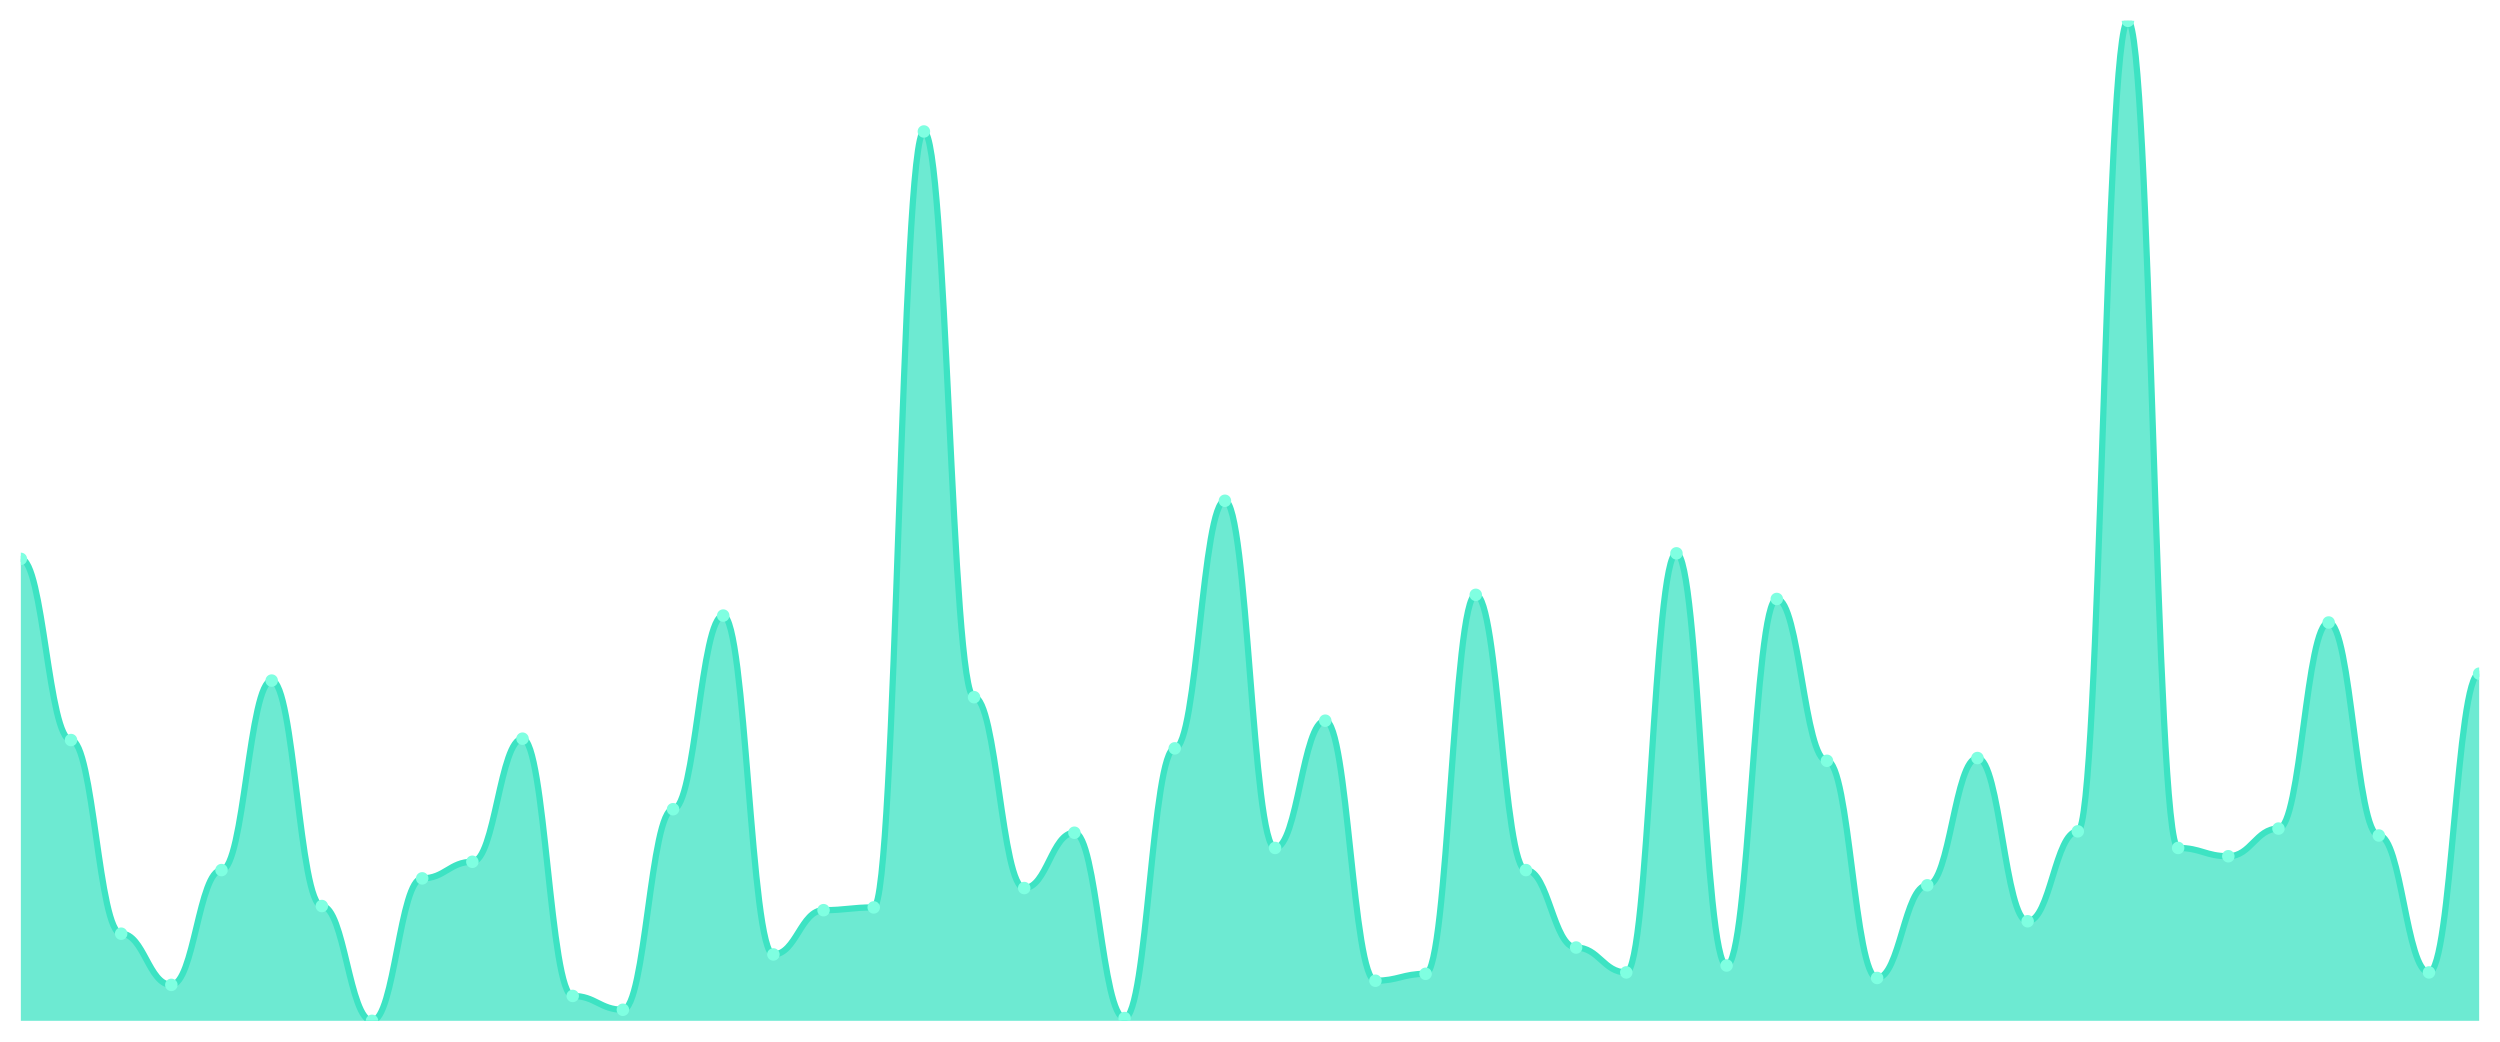
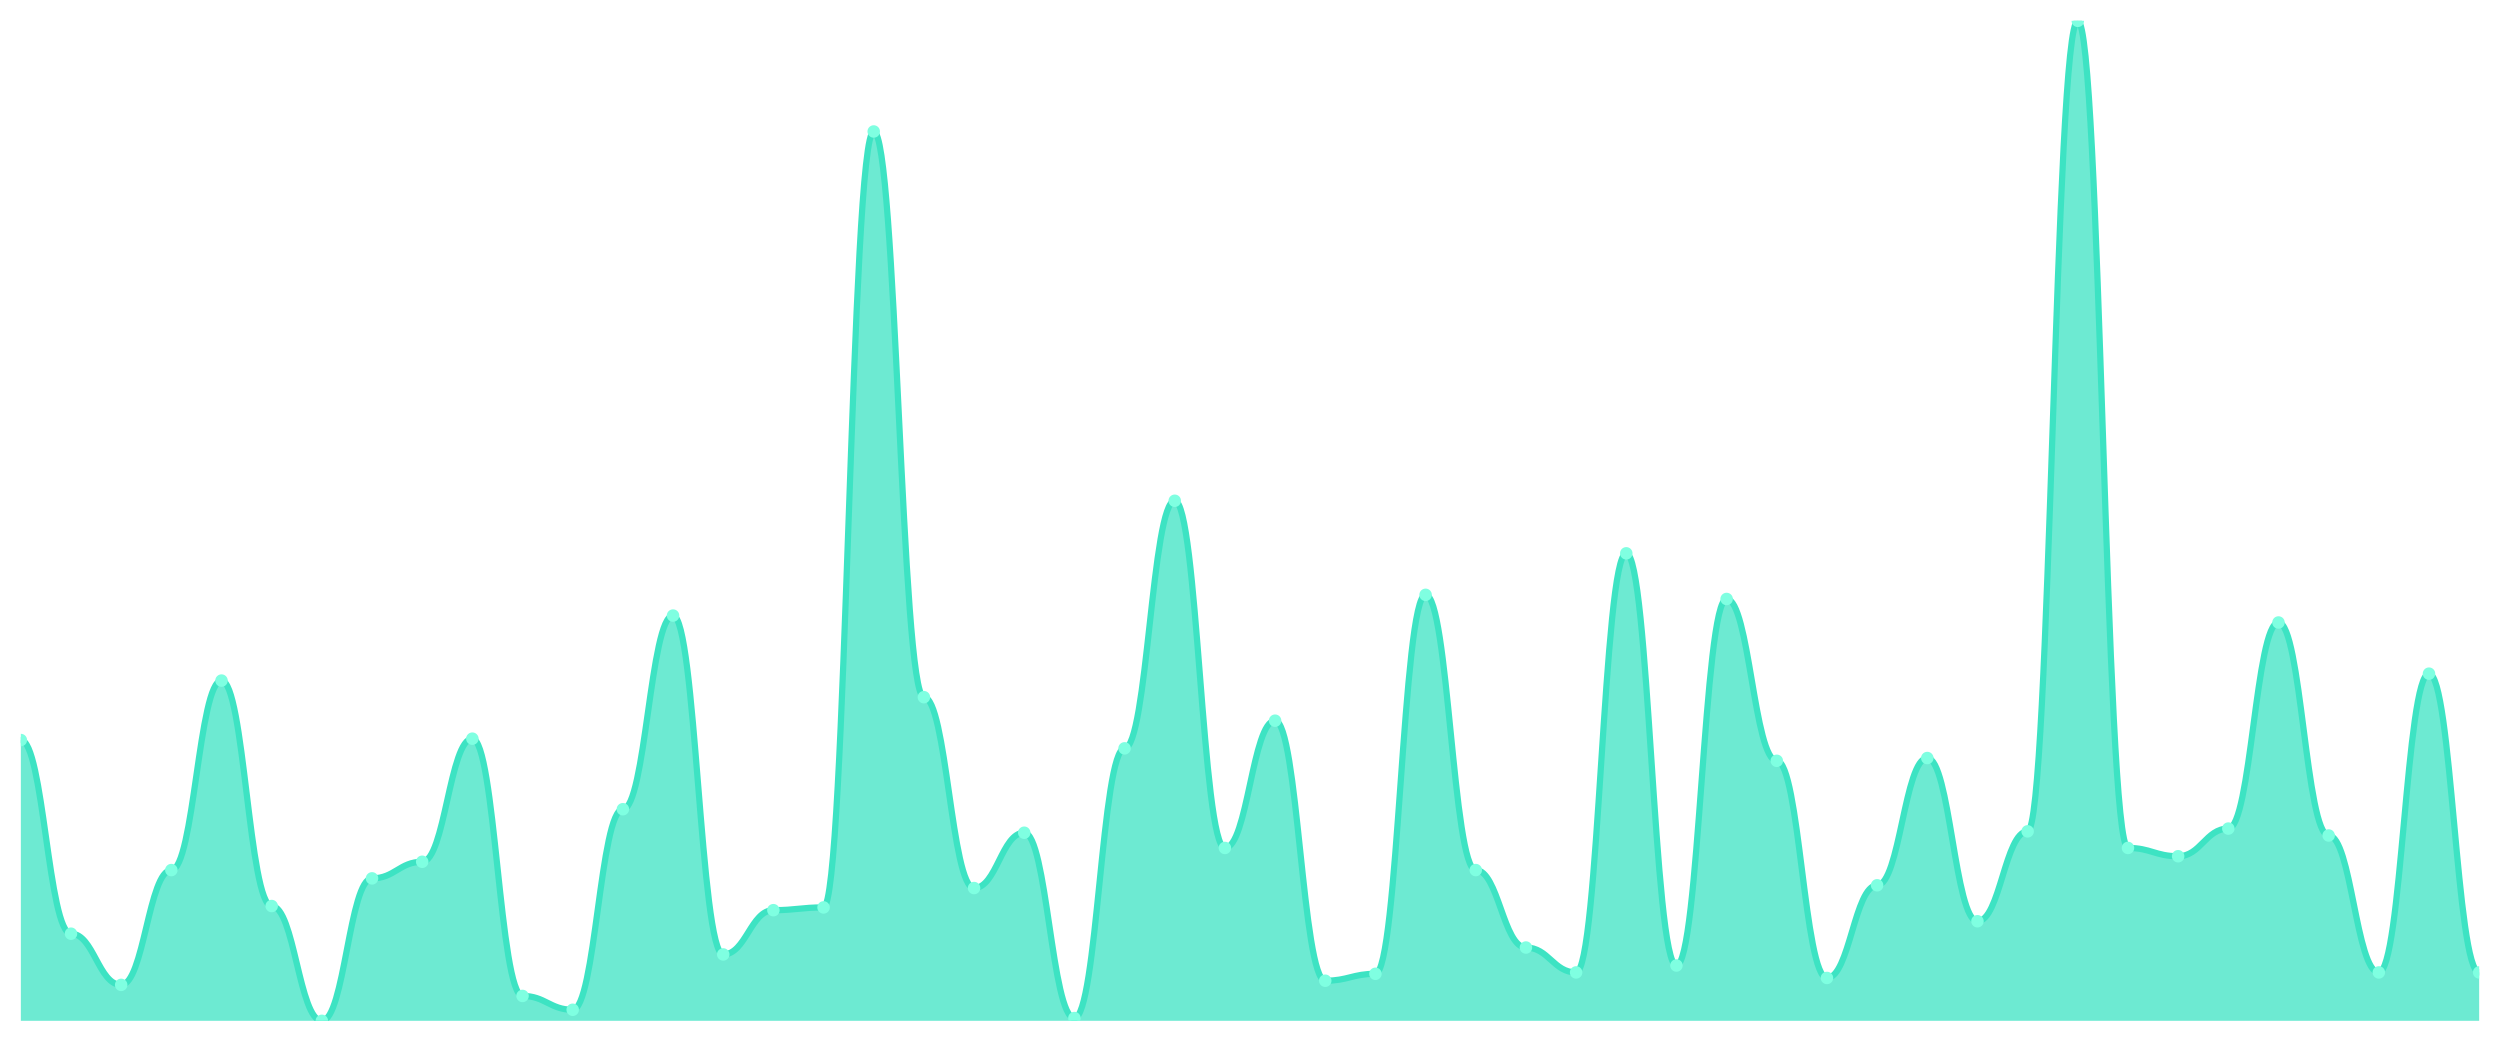
<svg xmlns="http://www.w3.org/2000/svg" viewBox="0 0 1200 500" width="1200" height="500">
  <defs>
    <clipPath id="c">
      <rect x="10" y="10" width="1180" height="480" />
    </clipPath>
  </defs>
  <rect width="1200" height="500" fill="none" />
  <g clip-path="url(#c)">
-     <path d="M 10,490 L 10,268.257 C 20.837,268.257 23.245,355.228 34.082,355.228 C 44.918,355.228 47.327,448.174 58.163,448.174 C 69,448.174 71.408,472.739 82.245,472.739 C 93.082,472.739 95.49,417.635 106.327,417.635 C 117.163,417.635 119.571,326.68 130.408,326.68 C 141.245,326.68 143.653,434.896 154.49,434.896 C 165.327,434.896 167.735,490 178.571,490 C 189.408,490 191.816,421.618 202.653,421.618 C 213.49,421.618 215.898,413.651 226.735,413.651 C 237.571,413.651 239.98,354.564 250.816,354.564 C 261.653,354.564 264.061,478.05 274.898,478.05 C 285.735,478.05 288.143,484.689 298.98,484.689 C 309.816,484.689 312.224,388.423 323.061,388.423 C 333.898,388.423 336.306,295.477 347.143,295.477 C 357.98,295.477 360.388,458.133 371.224,458.133 C 382.061,458.133 384.469,436.888 395.306,436.888 C 406.143,436.888 408.551,435.56 419.388,435.56 C 430.224,435.56 432.633,63.112 443.469,63.112 C 454.306,63.112 456.714,334.647 467.551,334.647 C 478.388,334.647 480.796,426.266 491.633,426.266 C 502.469,426.266 504.878,399.71 515.714,399.71 C 526.551,399.71 528.959,488.672 539.796,488.672 C 550.633,488.672 553.041,359.212 563.878,359.212 C 574.714,359.212 577.122,240.373 587.959,240.373 C 598.796,240.373 601.204,407.012 612.041,407.012 C 622.878,407.012 625.286,345.934 636.122,345.934 C 646.959,345.934 649.367,470.747 660.204,470.747 C 671.041,470.747 673.449,467.427 684.286,467.427 C 695.122,467.427 697.531,285.519 708.367,285.519 C 719.204,285.519 721.612,417.635 732.449,417.635 C 743.286,417.635 745.694,454.813 756.531,454.813 C 767.367,454.813 769.776,466.763 780.612,466.763 C 791.449,466.763 793.857,265.602 804.694,265.602 C 815.531,265.602 817.939,463.444 828.776,463.444 C 839.612,463.444 842.02,287.51 852.857,287.51 C 863.694,287.51 866.102,365.187 876.939,365.187 C 887.776,365.187 890.184,469.419 901.02,469.419 C 911.857,469.419 914.265,424.938 925.102,424.938 C 935.939,424.938 938.347,363.859 949.184,363.859 C 960.02,363.859 962.429,442.199 973.265,442.199 C 984.102,442.199 986.51,399.046 997.347,399.046 C 1008.184,399.046 1010.592,10 1021.429,10 C 1032.265,10 1034.673,407.012 1045.51,407.012 C 1056.347,407.012 1058.755,410.996 1069.592,410.996 C 1080.429,410.996 1082.837,397.718 1093.673,397.718 C 1104.51,397.718 1106.918,298.797 1117.755,298.797 C 1128.592,298.797 1131,401.037 1141.837,401.037 C 1152.673,401.037 1155.082,466.763 1165.918,466.763 C 1176.755,466.763 1179.163,323.361 1190,323.361 L 1190,490 Z" fill="rgba(61,227,195,0.75)" />
-     <path d="M 10,268.257 C 20.837,268.257 23.245,355.228 34.082,355.228 C 44.918,355.228 47.327,448.174 58.163,448.174 C 69,448.174 71.408,472.739 82.245,472.739 C 93.082,472.739 95.49,417.635 106.327,417.635 C 117.163,417.635 119.571,326.68 130.408,326.68 C 141.245,326.68 143.653,434.896 154.49,434.896 C 165.327,434.896 167.735,490 178.571,490 C 189.408,490 191.816,421.618 202.653,421.618 C 213.49,421.618 215.898,413.651 226.735,413.651 C 237.571,413.651 239.98,354.564 250.816,354.564 C 261.653,354.564 264.061,478.05 274.898,478.05 C 285.735,478.05 288.143,484.689 298.98,484.689 C 309.816,484.689 312.224,388.423 323.061,388.423 C 333.898,388.423 336.306,295.477 347.143,295.477 C 357.98,295.477 360.388,458.133 371.224,458.133 C 382.061,458.133 384.469,436.888 395.306,436.888 C 406.143,436.888 408.551,435.56 419.388,435.56 C 430.224,435.56 432.633,63.112 443.469,63.112 C 454.306,63.112 456.714,334.647 467.551,334.647 C 478.388,334.647 480.796,426.266 491.633,426.266 C 502.469,426.266 504.878,399.71 515.714,399.71 C 526.551,399.71 528.959,488.672 539.796,488.672 C 550.633,488.672 553.041,359.212 563.878,359.212 C 574.714,359.212 577.122,240.373 587.959,240.373 C 598.796,240.373 601.204,407.012 612.041,407.012 C 622.878,407.012 625.286,345.934 636.122,345.934 C 646.959,345.934 649.367,470.747 660.204,470.747 C 671.041,470.747 673.449,467.427 684.286,467.427 C 695.122,467.427 697.531,285.519 708.367,285.519 C 719.204,285.519 721.612,417.635 732.449,417.635 C 743.286,417.635 745.694,454.813 756.531,454.813 C 767.367,454.813 769.776,466.763 780.612,466.763 C 791.449,466.763 793.857,265.602 804.694,265.602 C 815.531,265.602 817.939,463.444 828.776,463.444 C 839.612,463.444 842.02,287.51 852.857,287.51 C 863.694,287.51 866.102,365.187 876.939,365.187 C 887.776,365.187 890.184,469.419 901.02,469.419 C 911.857,469.419 914.265,424.938 925.102,424.938 C 935.939,424.938 938.347,363.859 949.184,363.859 C 960.02,363.859 962.429,442.199 973.265,442.199 C 984.102,442.199 986.51,399.046 997.347,399.046 C 1008.184,399.046 1010.592,10 1021.429,10 C 1032.265,10 1034.673,407.012 1045.51,407.012 C 1056.347,407.012 1058.755,410.996 1069.592,410.996 C 1080.429,410.996 1082.837,397.718 1093.673,397.718 C 1104.51,397.718 1106.918,298.797 1117.755,298.797 C 1128.592,298.797 1131,401.037 1141.837,401.037 C 1152.673,401.037 1155.082,466.763 1165.918,466.763 C 1176.755,466.763 1179.163,323.361 1190,323.361" fill="none" stroke="#3de3c3" stroke-width="3" stroke-linecap="round" stroke-linejoin="round" />
-     <circle cx="10" cy="268.257" r="3" fill="#7fffe1" />
-     <circle cx="34.082" cy="355.228" r="3" fill="#7fffe1" />
-     <circle cx="58.163" cy="448.174" r="3" fill="#7fffe1" />
-     <circle cx="82.245" cy="472.739" r="3" fill="#7fffe1" />
-     <circle cx="106.327" cy="417.635" r="3" fill="#7fffe1" />
-     <circle cx="130.408" cy="326.68" r="3" fill="#7fffe1" />
-     <circle cx="154.49" cy="434.896" r="3" fill="#7fffe1" />
-     <circle cx="178.571" cy="490" r="3" fill="#7fffe1" />
-     <circle cx="202.653" cy="421.618" r="3" fill="#7fffe1" />
-     <circle cx="226.735" cy="413.651" r="3" fill="#7fffe1" />
-     <circle cx="250.816" cy="354.564" r="3" fill="#7fffe1" />
-     <circle cx="274.898" cy="478.05" r="3" fill="#7fffe1" />
-     <circle cx="298.98" cy="484.689" r="3" fill="#7fffe1" />
-     <circle cx="323.061" cy="388.423" r="3" fill="#7fffe1" />
-     <circle cx="347.143" cy="295.477" r="3" fill="#7fffe1" />
-     <circle cx="371.224" cy="458.133" r="3" fill="#7fffe1" />
-     <circle cx="395.306" cy="436.888" r="3" fill="#7fffe1" />
-     <circle cx="419.388" cy="435.56" r="3" fill="#7fffe1" />
-     <circle cx="443.469" cy="63.112" r="3" fill="#7fffe1" />
-     <circle cx="467.551" cy="334.647" r="3" fill="#7fffe1" />
-     <circle cx="491.633" cy="426.266" r="3" fill="#7fffe1" />
-     <circle cx="515.714" cy="399.71" r="3" fill="#7fffe1" />
-     <circle cx="539.796" cy="488.672" r="3" fill="#7fffe1" />
-     <circle cx="563.878" cy="359.212" r="3" fill="#7fffe1" />
-     <circle cx="587.959" cy="240.373" r="3" fill="#7fffe1" />
-     <circle cx="612.041" cy="407.012" r="3" fill="#7fffe1" />
-     <circle cx="636.122" cy="345.934" r="3" fill="#7fffe1" />
-     <circle cx="660.204" cy="470.747" r="3" fill="#7fffe1" />
-     <circle cx="684.286" cy="467.427" r="3" fill="#7fffe1" />
-     <circle cx="708.367" cy="285.519" r="3" fill="#7fffe1" />
-     <circle cx="732.449" cy="417.635" r="3" fill="#7fffe1" />
-     <circle cx="756.531" cy="454.813" r="3" fill="#7fffe1" />
-     <circle cx="780.612" cy="466.763" r="3" fill="#7fffe1" />
-     <circle cx="804.694" cy="265.602" r="3" fill="#7fffe1" />
-     <circle cx="828.776" cy="463.444" r="3" fill="#7fffe1" />
-     <circle cx="852.857" cy="287.51" r="3" fill="#7fffe1" />
-     <circle cx="876.939" cy="365.187" r="3" fill="#7fffe1" />
-     <circle cx="901.02" cy="469.419" r="3" fill="#7fffe1" />
-     <circle cx="925.102" cy="424.938" r="3" fill="#7fffe1" />
-     <circle cx="949.184" cy="363.859" r="3" fill="#7fffe1" />
-     <circle cx="973.265" cy="442.199" r="3" fill="#7fffe1" />
-     <circle cx="997.347" cy="399.046" r="3" fill="#7fffe1" />
-     <circle cx="1021.429" cy="10" r="3" fill="#7fffe1" />
-     <circle cx="1045.51" cy="407.012" r="3" fill="#7fffe1" />
-     <circle cx="1069.592" cy="410.996" r="3" fill="#7fffe1" />
-     <circle cx="1093.673" cy="397.718" r="3" fill="#7fffe1" />
-     <circle cx="1117.755" cy="298.797" r="3" fill="#7fffe1" />
-     <circle cx="1141.837" cy="401.037" r="3" fill="#7fffe1" />
-     <circle cx="1165.918" cy="466.763" r="3" fill="#7fffe1" />
-     <circle cx="1190" cy="323.361" r="3" fill="#7fffe1" />
+     <path d="M 10,490 L 10,355.228 C 20.837,355.228 23.245,448.174 34.082,448.174 C 44.918,448.174 47.327,472.739 58.163,472.739 C 69,472.739 71.408,417.635 82.245,417.635 C 93.082,417.635 95.49,326.68 106.327,326.68 C 117.163,326.68 119.571,434.896 130.408,434.896 C 141.245,434.896 143.653,490 154.49,490 C 165.327,490 167.735,421.618 178.571,421.618 C 189.408,421.618 191.816,413.651 202.653,413.651 C 213.49,413.651 215.898,354.564 226.735,354.564 C 237.571,354.564 239.98,478.05 250.816,478.05 C 261.653,478.05 264.061,484.689 274.898,484.689 C 285.735,484.689 288.143,388.423 298.98,388.423 C 309.816,388.423 312.224,295.477 323.061,295.477 C 333.898,295.477 336.306,458.133 347.143,458.133 C 357.98,458.133 360.388,436.888 371.224,436.888 C 382.061,436.888 384.469,435.56 395.306,435.56 C 406.143,435.56 408.551,63.112 419.388,63.112 C 430.224,63.112 432.633,334.647 443.469,334.647 C 454.306,334.647 456.714,426.266 467.551,426.266 C 478.388,426.266 480.796,399.71 491.633,399.71 C 502.469,399.71 504.878,488.672 515.714,488.672 C 526.551,488.672 528.959,359.212 539.796,359.212 C 550.633,359.212 553.041,240.373 563.878,240.373 C 574.714,240.373 577.122,407.012 587.959,407.012 C 598.796,407.012 601.204,345.934 612.041,345.934 C 622.878,345.934 625.286,470.747 636.122,470.747 C 646.959,470.747 649.367,467.427 660.204,467.427 C 671.041,467.427 673.449,285.519 684.286,285.519 C 695.122,285.519 697.531,417.635 708.367,417.635 C 719.204,417.635 721.612,454.813 732.449,454.813 C 743.286,454.813 745.694,466.763 756.531,466.763 C 767.367,466.763 769.776,265.602 780.612,265.602 C 791.449,265.602 793.857,463.444 804.694,463.444 C 815.531,463.444 817.939,287.51 828.776,287.51 C 839.612,287.51 842.02,365.187 852.857,365.187 C 863.694,365.187 866.102,469.419 876.939,469.419 C 887.776,469.419 890.184,424.938 901.02,424.938 C 911.857,424.938 914.265,363.859 925.102,363.859 C 935.939,363.859 938.347,442.199 949.184,442.199 C 960.02,442.199 962.429,399.046 973.265,399.046 C 984.102,399.046 986.51,10 997.347,10 C 1008.184,10 1010.592,407.012 1021.429,407.012 C 1032.265,407.012 1034.673,410.996 1045.51,410.996 C 1056.347,410.996 1058.755,397.718 1069.592,397.718 C 1080.429,397.718 1082.837,298.797 1093.673,298.797 C 1104.51,298.797 1106.918,401.037 1117.755,401.037 C 1128.592,401.037 1131,466.763 1141.837,466.763 C 1152.673,466.763 1155.082,323.361 1165.918,323.361 C 1176.755,323.361 1179.163,466.763 1190,466.763 L 1190,490 Z" fill="rgba(61,227,195,0.75)" />
+     <path d="M 10,355.228 C 20.837,355.228 23.245,448.174 34.082,448.174 C 44.918,448.174 47.327,472.739 58.163,472.739 C 69,472.739 71.408,417.635 82.245,417.635 C 93.082,417.635 95.49,326.68 106.327,326.68 C 117.163,326.68 119.571,434.896 130.408,434.896 C 141.245,434.896 143.653,490 154.49,490 C 165.327,490 167.735,421.618 178.571,421.618 C 189.408,421.618 191.816,413.651 202.653,413.651 C 213.49,413.651 215.898,354.564 226.735,354.564 C 237.571,354.564 239.98,478.05 250.816,478.05 C 261.653,478.05 264.061,484.689 274.898,484.689 C 285.735,484.689 288.143,388.423 298.98,388.423 C 309.816,388.423 312.224,295.477 323.061,295.477 C 333.898,295.477 336.306,458.133 347.143,458.133 C 357.98,458.133 360.388,436.888 371.224,436.888 C 382.061,436.888 384.469,435.56 395.306,435.56 C 406.143,435.56 408.551,63.112 419.388,63.112 C 430.224,63.112 432.633,334.647 443.469,334.647 C 454.306,334.647 456.714,426.266 467.551,426.266 C 478.388,426.266 480.796,399.71 491.633,399.71 C 502.469,399.71 504.878,488.672 515.714,488.672 C 526.551,488.672 528.959,359.212 539.796,359.212 C 550.633,359.212 553.041,240.373 563.878,240.373 C 574.714,240.373 577.122,407.012 587.959,407.012 C 598.796,407.012 601.204,345.934 612.041,345.934 C 622.878,345.934 625.286,470.747 636.122,470.747 C 646.959,470.747 649.367,467.427 660.204,467.427 C 671.041,467.427 673.449,285.519 684.286,285.519 C 695.122,285.519 697.531,417.635 708.367,417.635 C 719.204,417.635 721.612,454.813 732.449,454.813 C 743.286,454.813 745.694,466.763 756.531,466.763 C 767.367,466.763 769.776,265.602 780.612,265.602 C 791.449,265.602 793.857,463.444 804.694,463.444 C 815.531,463.444 817.939,287.51 828.776,287.51 C 839.612,287.51 842.02,365.187 852.857,365.187 C 863.694,365.187 866.102,469.419 876.939,469.419 C 887.776,469.419 890.184,424.938 901.02,424.938 C 911.857,424.938 914.265,363.859 925.102,363.859 C 935.939,363.859 938.347,442.199 949.184,442.199 C 960.02,442.199 962.429,399.046 973.265,399.046 C 984.102,399.046 986.51,10 997.347,10 C 1008.184,10 1010.592,407.012 1021.429,407.012 C 1032.265,407.012 1034.673,410.996 1045.51,410.996 C 1056.347,410.996 1058.755,397.718 1069.592,397.718 C 1080.429,397.718 1082.837,298.797 1093.673,298.797 C 1104.51,298.797 1106.918,401.037 1117.755,401.037 C 1128.592,401.037 1131,466.763 1141.837,466.763 C 1152.673,466.763 1155.082,323.361 1165.918,323.361 C 1176.755,323.361 1179.163,466.763 1190,466.763" fill="none" stroke="#3de3c3" stroke-width="3" stroke-linecap="round" stroke-linejoin="round" />
+     <circle cx="10" cy="355.228" r="3" fill="#7fffe1" />
+     <circle cx="34.082" cy="448.174" r="3" fill="#7fffe1" />
+     <circle cx="58.163" cy="472.739" r="3" fill="#7fffe1" />
+     <circle cx="82.245" cy="417.635" r="3" fill="#7fffe1" />
+     <circle cx="106.327" cy="326.68" r="3" fill="#7fffe1" />
+     <circle cx="130.408" cy="434.896" r="3" fill="#7fffe1" />
+     <circle cx="154.49" cy="490" r="3" fill="#7fffe1" />
+     <circle cx="178.571" cy="421.618" r="3" fill="#7fffe1" />
+     <circle cx="202.653" cy="413.651" r="3" fill="#7fffe1" />
+     <circle cx="226.735" cy="354.564" r="3" fill="#7fffe1" />
+     <circle cx="250.816" cy="478.05" r="3" fill="#7fffe1" />
+     <circle cx="274.898" cy="484.689" r="3" fill="#7fffe1" />
+     <circle cx="298.98" cy="388.423" r="3" fill="#7fffe1" />
+     <circle cx="323.061" cy="295.477" r="3" fill="#7fffe1" />
+     <circle cx="347.143" cy="458.133" r="3" fill="#7fffe1" />
+     <circle cx="371.224" cy="436.888" r="3" fill="#7fffe1" />
+     <circle cx="395.306" cy="435.56" r="3" fill="#7fffe1" />
+     <circle cx="419.388" cy="63.112" r="3" fill="#7fffe1" />
+     <circle cx="443.469" cy="334.647" r="3" fill="#7fffe1" />
+     <circle cx="467.551" cy="426.266" r="3" fill="#7fffe1" />
+     <circle cx="491.633" cy="399.71" r="3" fill="#7fffe1" />
+     <circle cx="515.714" cy="488.672" r="3" fill="#7fffe1" />
+     <circle cx="539.796" cy="359.212" r="3" fill="#7fffe1" />
+     <circle cx="563.878" cy="240.373" r="3" fill="#7fffe1" />
+     <circle cx="587.959" cy="407.012" r="3" fill="#7fffe1" />
+     <circle cx="612.041" cy="345.934" r="3" fill="#7fffe1" />
+     <circle cx="636.122" cy="470.747" r="3" fill="#7fffe1" />
+     <circle cx="660.204" cy="467.427" r="3" fill="#7fffe1" />
+     <circle cx="684.286" cy="285.519" r="3" fill="#7fffe1" />
+     <circle cx="708.367" cy="417.635" r="3" fill="#7fffe1" />
+     <circle cx="732.449" cy="454.813" r="3" fill="#7fffe1" />
+     <circle cx="756.531" cy="466.763" r="3" fill="#7fffe1" />
+     <circle cx="780.612" cy="265.602" r="3" fill="#7fffe1" />
+     <circle cx="804.694" cy="463.444" r="3" fill="#7fffe1" />
+     <circle cx="828.776" cy="287.51" r="3" fill="#7fffe1" />
+     <circle cx="852.857" cy="365.187" r="3" fill="#7fffe1" />
+     <circle cx="876.939" cy="469.419" r="3" fill="#7fffe1" />
+     <circle cx="901.02" cy="424.938" r="3" fill="#7fffe1" />
+     <circle cx="925.102" cy="363.859" r="3" fill="#7fffe1" />
+     <circle cx="949.184" cy="442.199" r="3" fill="#7fffe1" />
+     <circle cx="973.265" cy="399.046" r="3" fill="#7fffe1" />
+     <circle cx="997.347" cy="10" r="3" fill="#7fffe1" />
+     <circle cx="1021.429" cy="407.012" r="3" fill="#7fffe1" />
+     <circle cx="1045.51" cy="410.996" r="3" fill="#7fffe1" />
+     <circle cx="1069.592" cy="397.718" r="3" fill="#7fffe1" />
+     <circle cx="1093.673" cy="298.797" r="3" fill="#7fffe1" />
+     <circle cx="1117.755" cy="401.037" r="3" fill="#7fffe1" />
+     <circle cx="1141.837" cy="466.763" r="3" fill="#7fffe1" />
+     <circle cx="1165.918" cy="323.361" r="3" fill="#7fffe1" />
+     <circle cx="1190" cy="466.763" r="3" fill="#7fffe1" />
  </g>
</svg>
